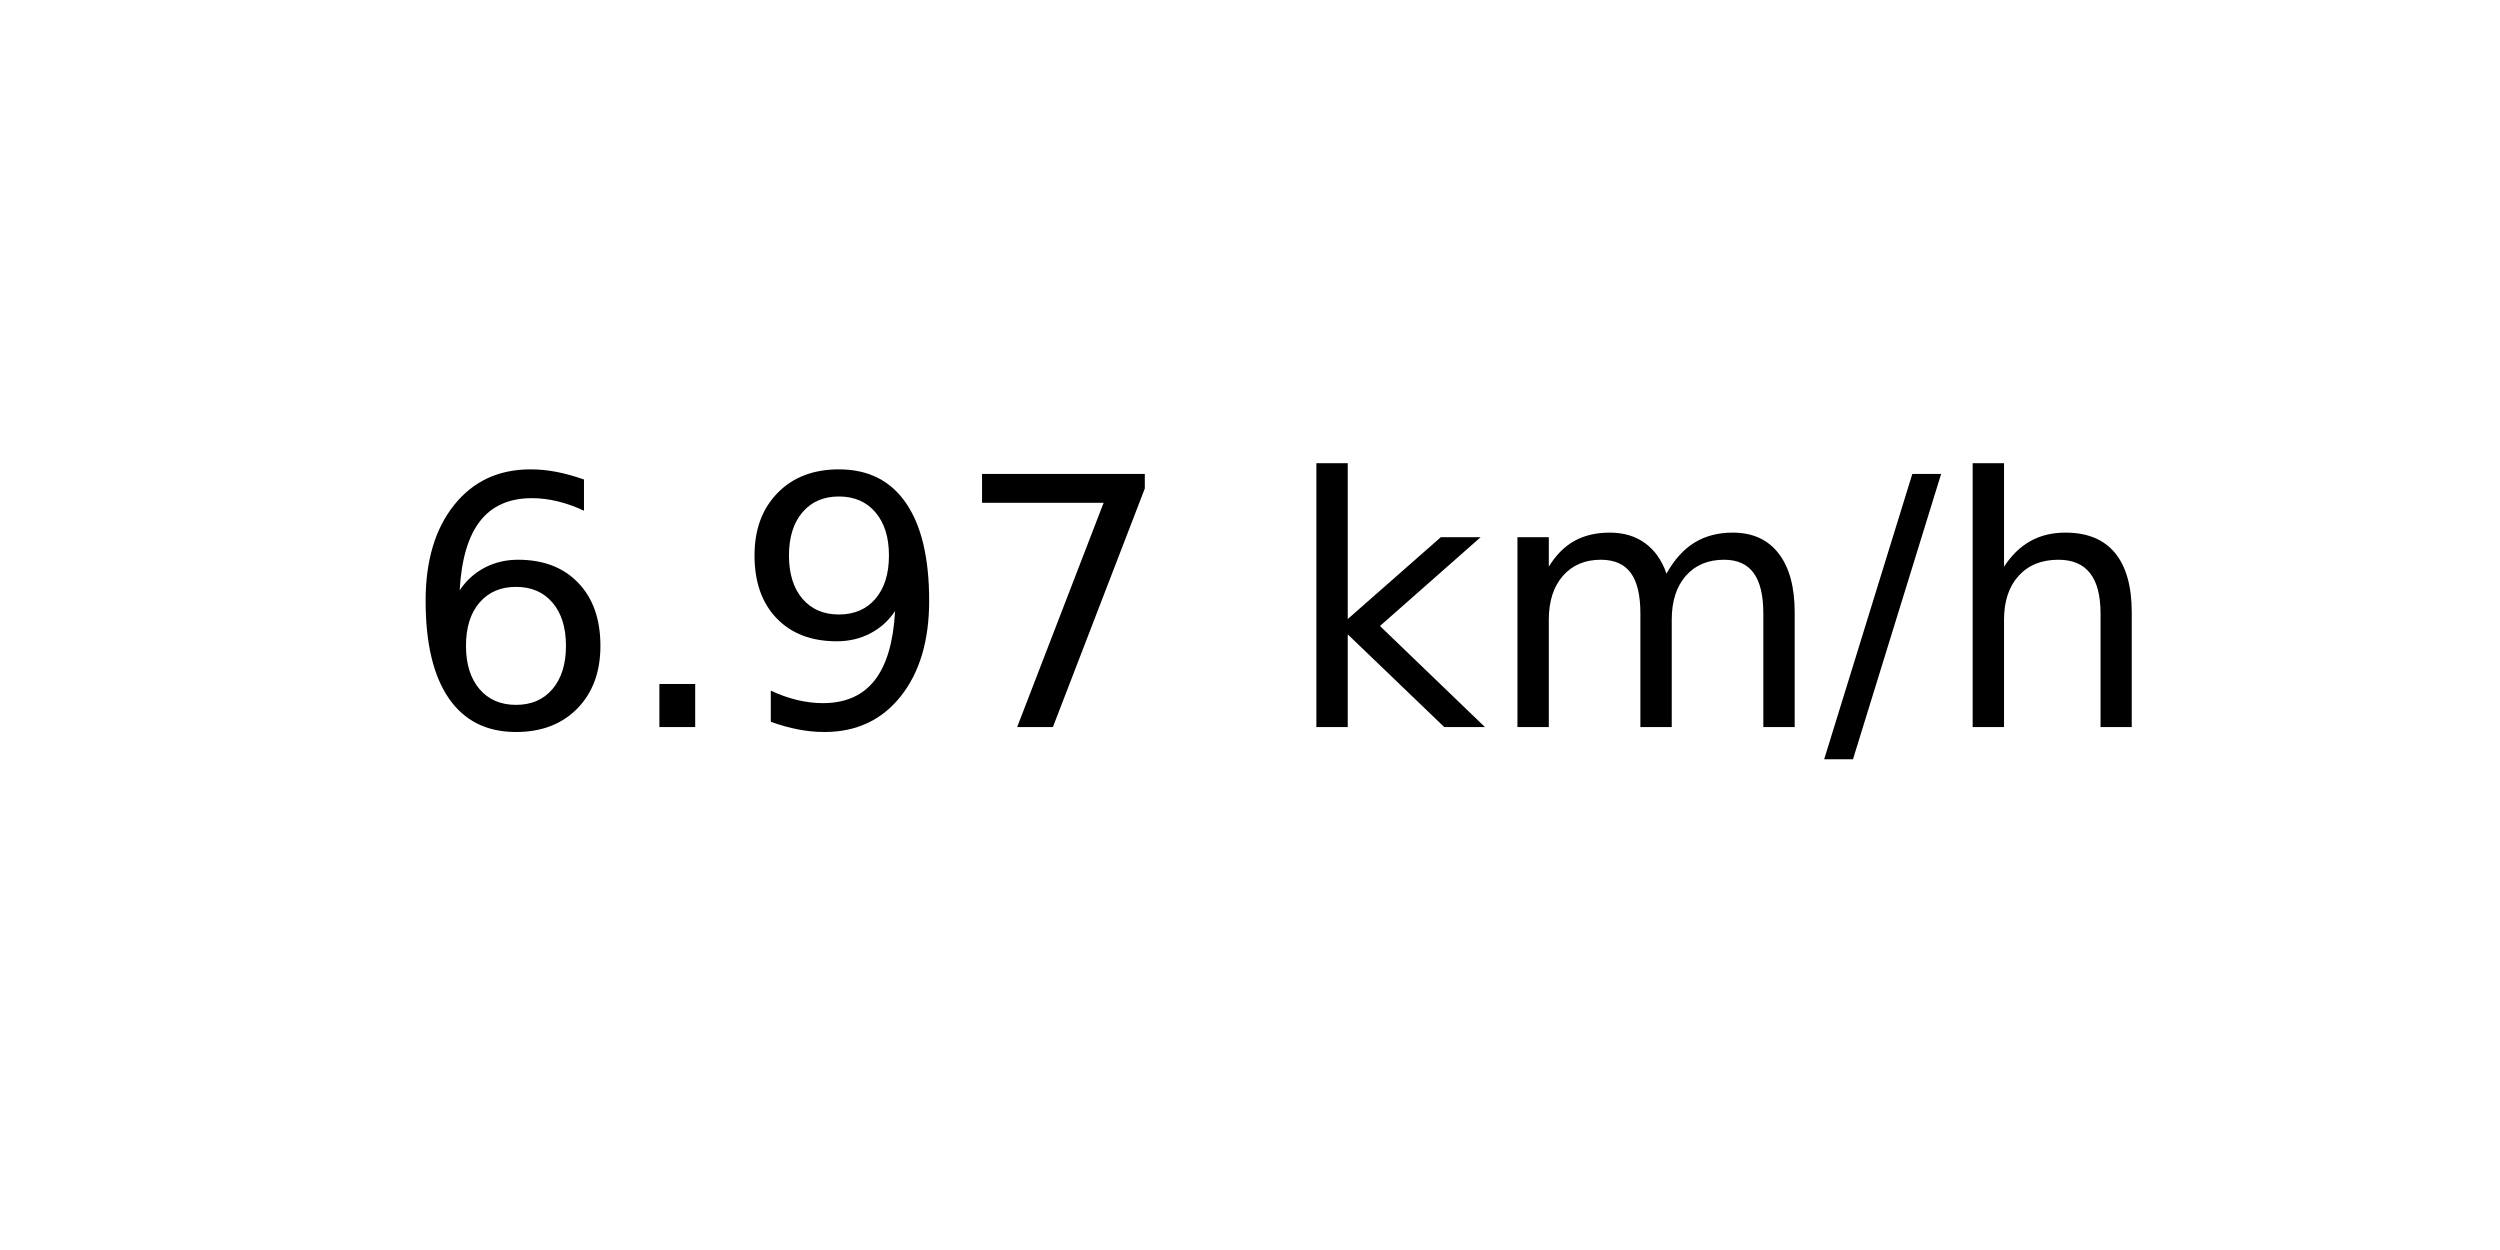
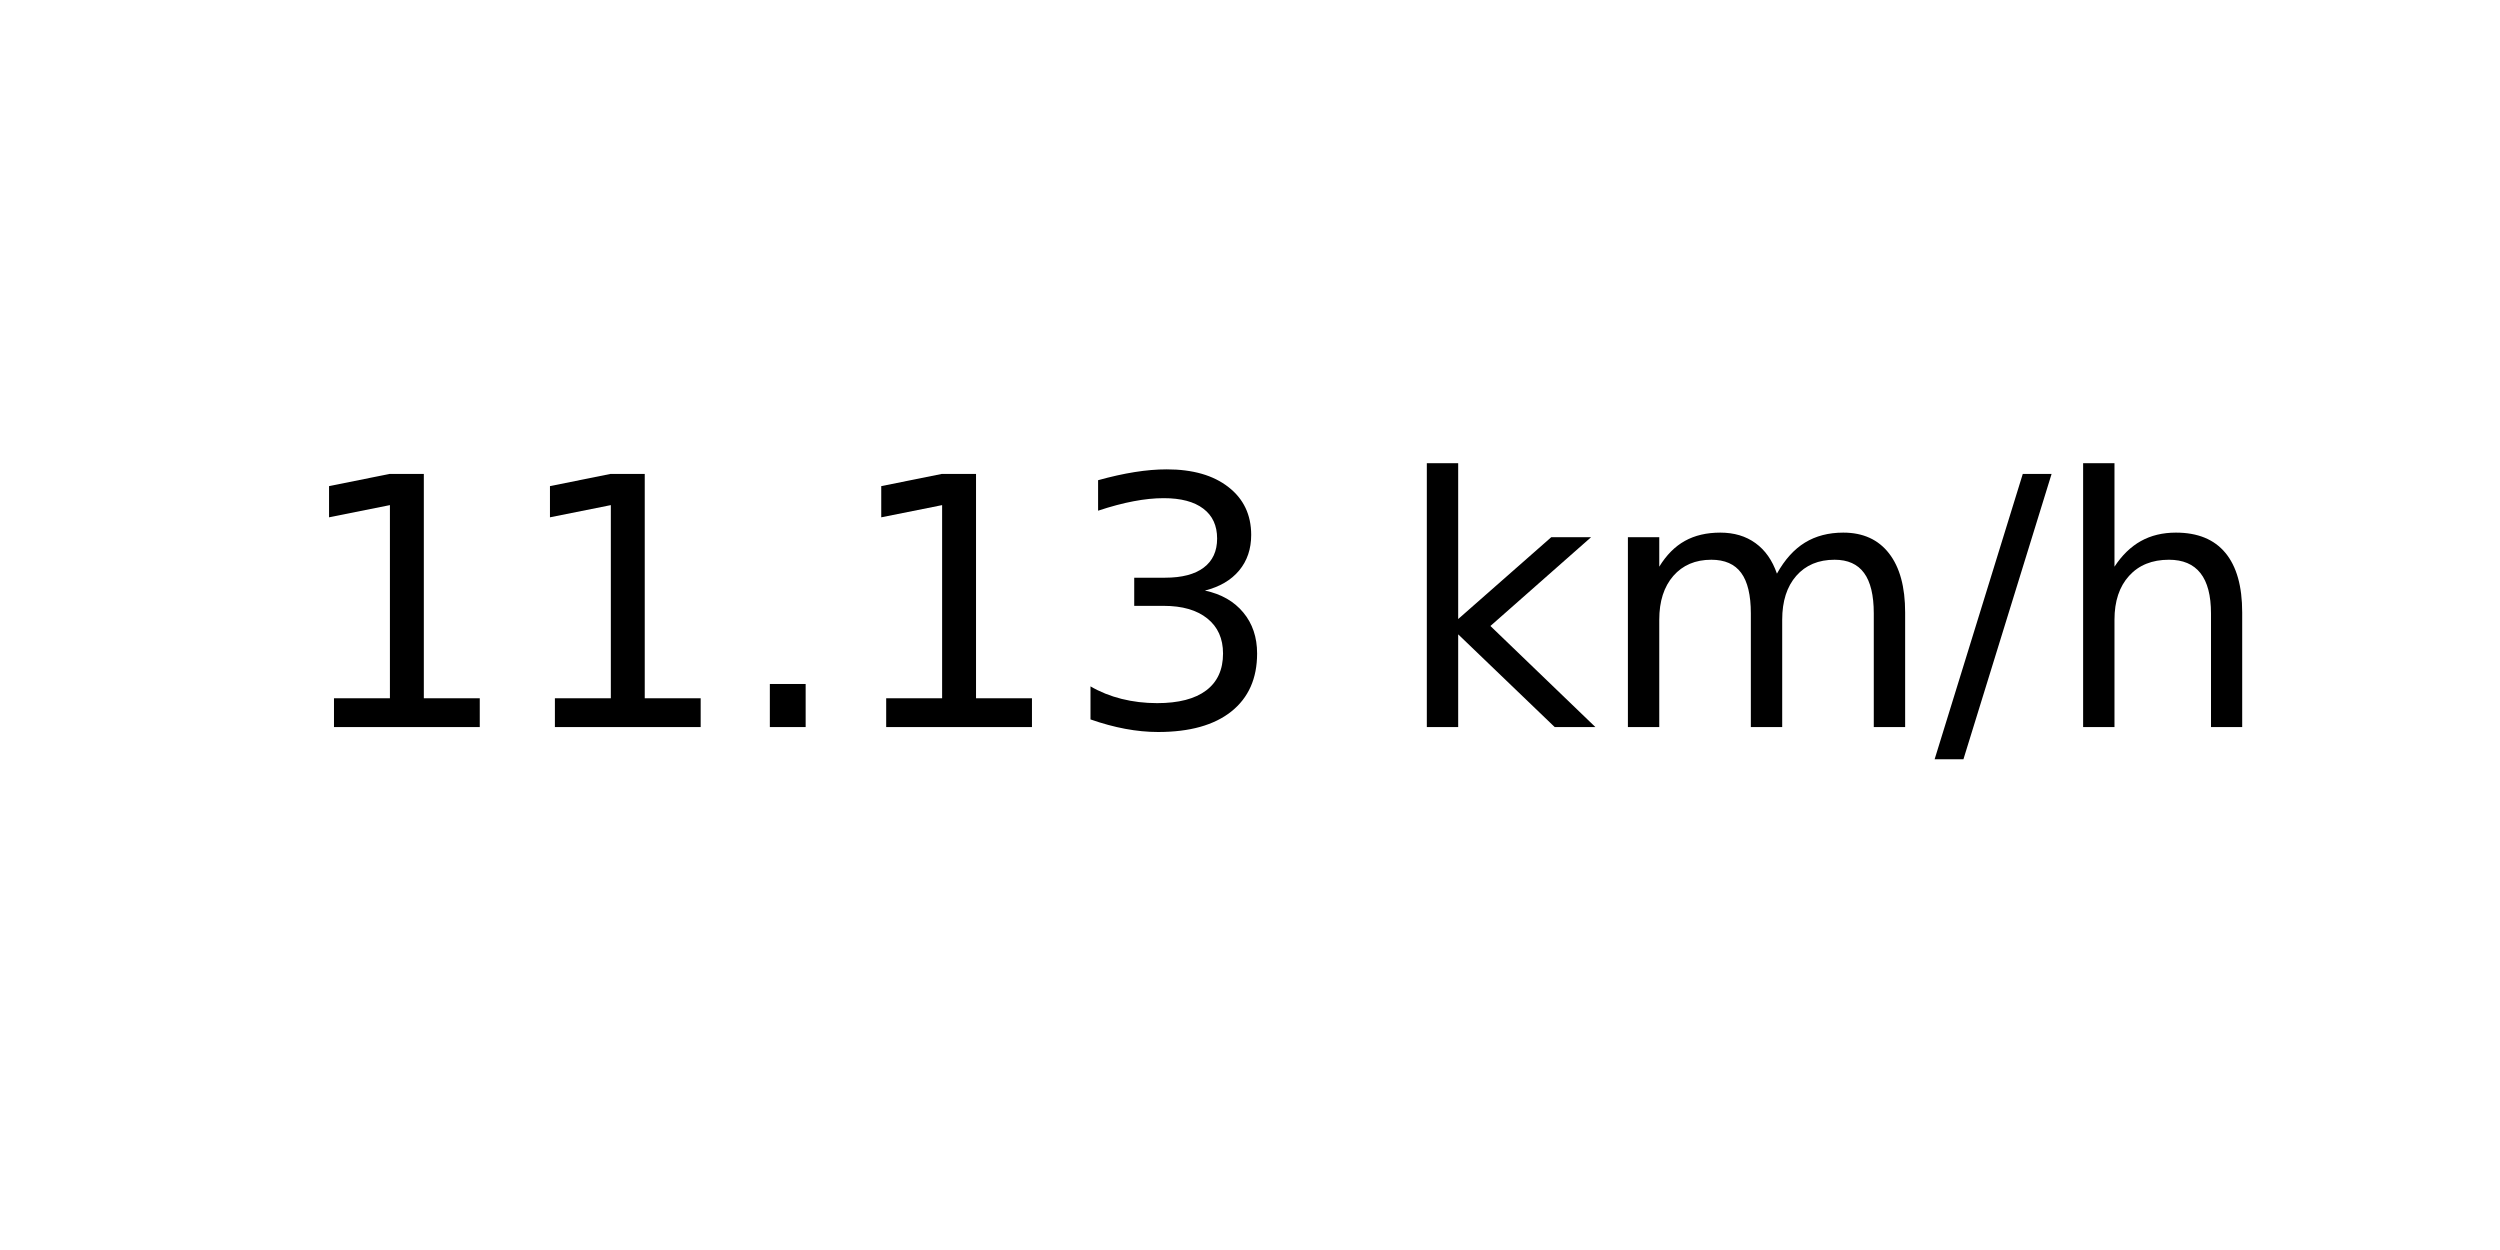
<svg xmlns="http://www.w3.org/2000/svg" xmlns:xlink="http://www.w3.org/1999/xlink" width="72pt" height="36pt" viewBox="0 0 72 36" version="1.1">
  <defs>
    <style type="text/css">*{stroke-linejoin: round; stroke-linecap: butt}</style>
  </defs>
  <g id="figure_1">
    <g id="axes_1">
      <g id="text_1">
-         <g transform="translate(11.55937 20.93937) scale(0.1 -0.1)">
+         <g transform="translate(8.378125 20.93937) scale(0.1 -0.1)">
          <defs>
-             <path id="DejaVuSans-36" d="M 2113 2584  Q 1688 2584 1439 2293  Q 1191 2003 1191 1497  Q 1191 994 1439 701  Q 1688 409 2113 409  Q 2538 409 2786 701  Q 3034 994 3034 1497  Q 3034 2003 2786 2293  Q 2538 2584 2113 2584  z M 3366 4563  L 3366 3988  Q 3128 4100 2886 4159  Q 2644 4219 2406 4219  Q 1781 4219 1451 3797  Q 1122 3375 1075 2522  Q 1259 2794 1537 2939  Q 1816 3084 2150 3084  Q 2853 3084 3261 2657  Q 3669 2231 3669 1497  Q 3669 778 3244 343  Q 2819 -91 2113 -91  Q 1303 -91 875 529  Q 447 1150 447 2328  Q 447 3434 972 4092  Q 1497 4750 2381 4750  Q 2619 4750 2861 4703  Q 3103 4656 3366 4563  z " transform="scale(0.015625)" />
+             <path id="DejaVuSans-31" d="M 794 531  L 1825 531  L 1825 4091  L 703 3866  L 703 4441  L 1819 4666  L 2450 4666  L 2450 531  L 3481 531  L 3481 0  L 794 0  L 794 531  z " transform="scale(0.015625)" />
            <path id="DejaVuSans-2e" d="M 684 794  L 1344 794  L 1344 0  L 684 0  L 684 794  z " transform="scale(0.015625)" />
-             <path id="DejaVuSans-39" d="M 703 97  L 703 672  Q 941 559 1184 500  Q 1428 441 1663 441  Q 2288 441 2617 861  Q 2947 1281 2994 2138  Q 2813 1869 2534 1725  Q 2256 1581 1919 1581  Q 1219 1581 811 2004  Q 403 2428 403 3163  Q 403 3881 828 4315  Q 1253 4750 1959 4750  Q 2769 4750 3195 4129  Q 3622 3509 3622 2328  Q 3622 1225 3098 567  Q 2575 -91 1691 -91  Q 1453 -91 1209 -44  Q 966 3 703 97  z M 1959 2075  Q 2384 2075 2632 2365  Q 2881 2656 2881 3163  Q 2881 3666 2632 3958  Q 2384 4250 1959 4250  Q 1534 4250 1286 3958  Q 1038 3666 1038 3163  Q 1038 2656 1286 2365  Q 1534 2075 1959 2075  z " transform="scale(0.015625)" />
-             <path id="DejaVuSans-37" d="M 525 4666  L 3525 4666  L 3525 4397  L 1831 0  L 1172 0  L 2766 4134  L 525 4134  L 525 4666  z " transform="scale(0.015625)" />
+             <path id="DejaVuSans-33" d="M 2597 2516  Q 3050 2419 3304 2112  Q 3559 1806 3559 1356  Q 3559 666 3084 287  Q 2609 -91 1734 -91  Q 1441 -91 1130 -33  Q 819 25 488 141  L 488 750  Q 750 597 1062 519  Q 1375 441 1716 441  Q 2309 441 2620 675  Q 2931 909 2931 1356  Q 2931 1769 2642 2001  Q 2353 2234 1838 2234  L 1294 2234  L 1294 2753  L 1863 2753  Q 2328 2753 2575 2939  Q 2822 3125 2822 3475  Q 2822 3834 2567 4026  Q 2313 4219 1838 4219  Q 1578 4219 1281 4162  Q 984 4106 628 3988  L 628 4550  Q 988 4650 1302 4700  Q 1616 4750 1894 4750  Q 2613 4750 3031 4423  Q 3450 4097 3450 3541  Q 3450 3153 3228 2886  Q 3006 2619 2597 2516  z " transform="scale(0.015625)" />
            <path id="DejaVuSans-20" transform="scale(0.015625)" />
            <path id="DejaVuSans-6b" d="M 581 4863  L 1159 4863  L 1159 1991  L 2875 3500  L 3609 3500  L 1753 1863  L 3688 0  L 2938 0  L 1159 1709  L 1159 0  L 581 0  L 581 4863  z " transform="scale(0.015625)" />
            <path id="DejaVuSans-6d" d="M 3328 2828  Q 3544 3216 3844 3400  Q 4144 3584 4550 3584  Q 5097 3584 5394 3201  Q 5691 2819 5691 2113  L 5691 0  L 5113 0  L 5113 2094  Q 5113 2597 4934 2840  Q 4756 3084 4391 3084  Q 3944 3084 3684 2787  Q 3425 2491 3425 1978  L 3425 0  L 2847 0  L 2847 2094  Q 2847 2600 2669 2842  Q 2491 3084 2119 3084  Q 1678 3084 1418 2786  Q 1159 2488 1159 1978  L 1159 0  L 581 0  L 581 3500  L 1159 3500  L 1159 2956  Q 1356 3278 1631 3431  Q 1906 3584 2284 3584  Q 2666 3584 2933 3390  Q 3200 3197 3328 2828  z " transform="scale(0.015625)" />
            <path id="DejaVuSans-2f" d="M 1625 4666  L 2156 4666  L 531 -594  L 0 -594  L 1625 4666  z " transform="scale(0.015625)" />
            <path id="DejaVuSans-68" d="M 3513 2113  L 3513 0  L 2938 0  L 2938 2094  Q 2938 2591 2744 2837  Q 2550 3084 2163 3084  Q 1697 3084 1428 2787  Q 1159 2491 1159 1978  L 1159 0  L 581 0  L 581 4863  L 1159 4863  L 1159 2956  Q 1366 3272 1645 3428  Q 1925 3584 2291 3584  Q 2894 3584 3203 3211  Q 3513 2838 3513 2113  z " transform="scale(0.015625)" />
          </defs>
-           <use xlink:href="#DejaVuSans-36" />
-           <use xlink:href="#DejaVuSans-2e" x="63.623" />
-           <use xlink:href="#DejaVuSans-39" x="95.41" />
-           <use xlink:href="#DejaVuSans-37" x="159.033" />
-           <use xlink:href="#DejaVuSans-20" x="222.656" />
-           <use xlink:href="#DejaVuSans-6b" x="254.443" />
-           <use xlink:href="#DejaVuSans-6d" x="312.354" />
-           <use xlink:href="#DejaVuSans-2f" x="409.766" />
-           <use xlink:href="#DejaVuSans-68" x="443.457" />
+           <use xlink:href="#DejaVuSans-31" />
+           <use xlink:href="#DejaVuSans-31" x="63.623" />
+           <use xlink:href="#DejaVuSans-2e" x="127.246" />
+           <use xlink:href="#DejaVuSans-31" x="159.033" />
+           <use xlink:href="#DejaVuSans-33" x="222.656" />
+           <use xlink:href="#DejaVuSans-20" x="286.279" />
+           <use xlink:href="#DejaVuSans-6b" x="318.066" />
+           <use xlink:href="#DejaVuSans-6d" x="375.977" />
+           <use xlink:href="#DejaVuSans-2f" x="473.389" />
+           <use xlink:href="#DejaVuSans-68" x="507.08" />
        </g>
      </g>
    </g>
  </g>
</svg>
